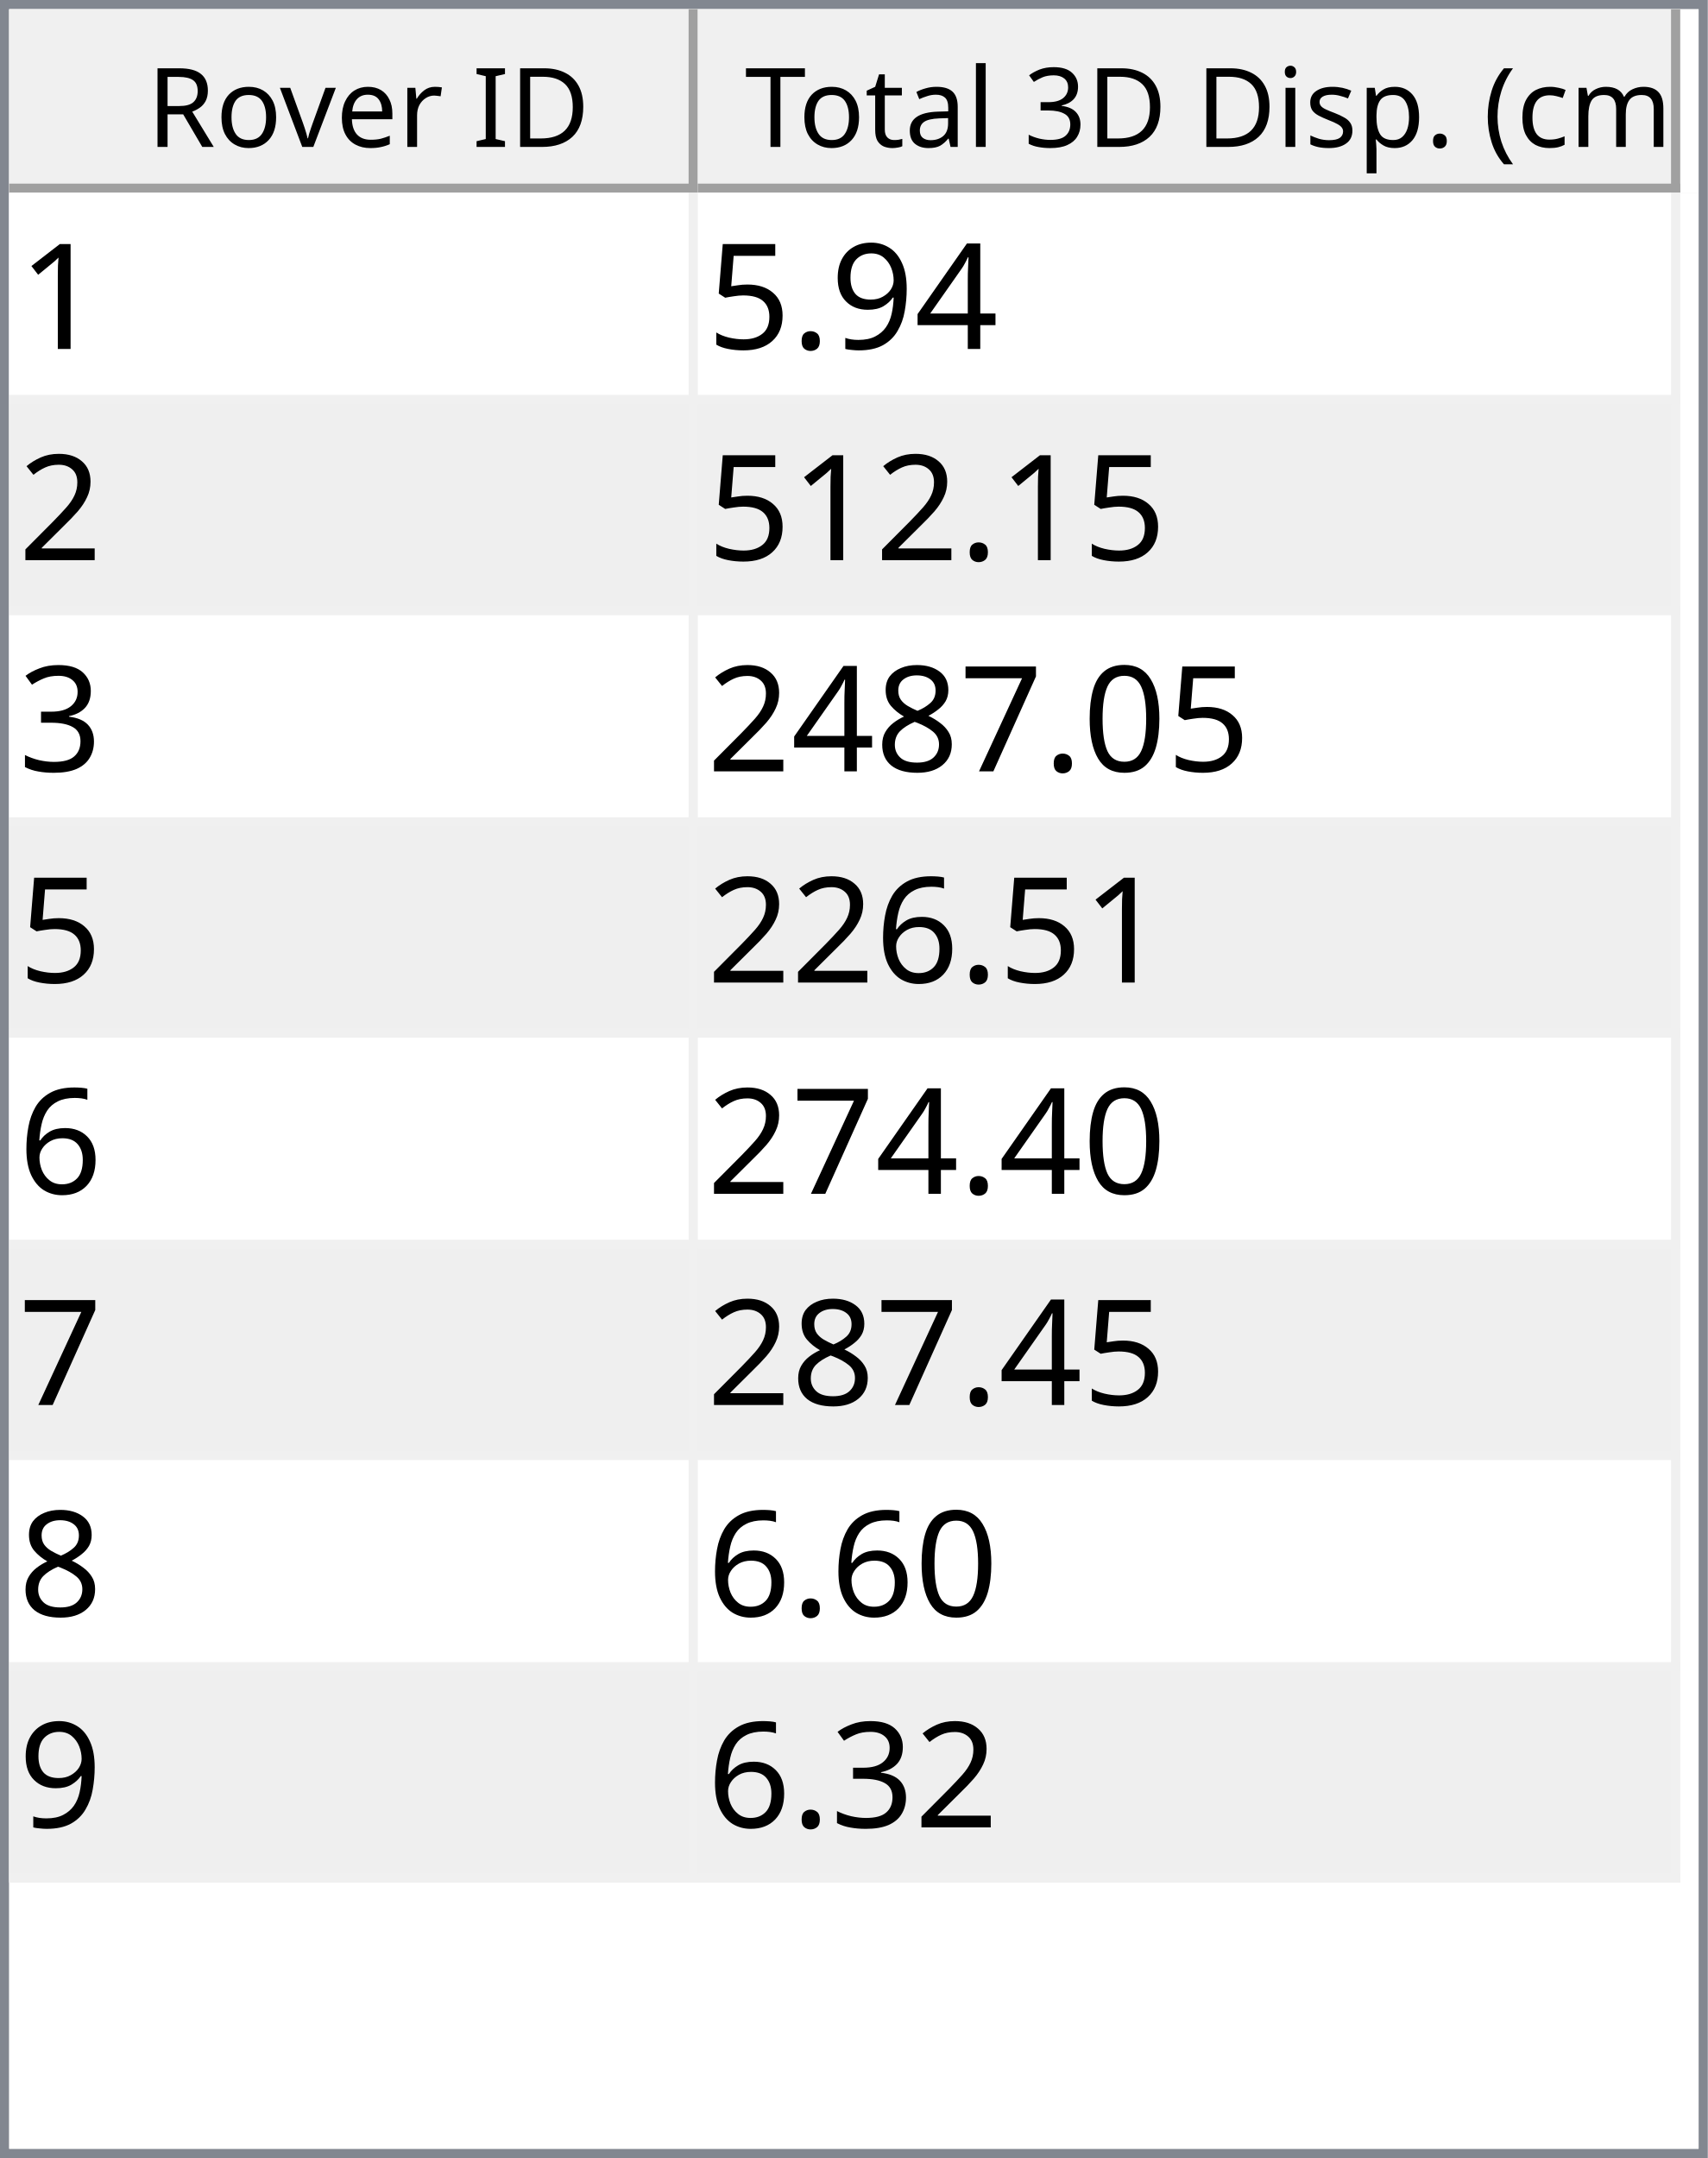
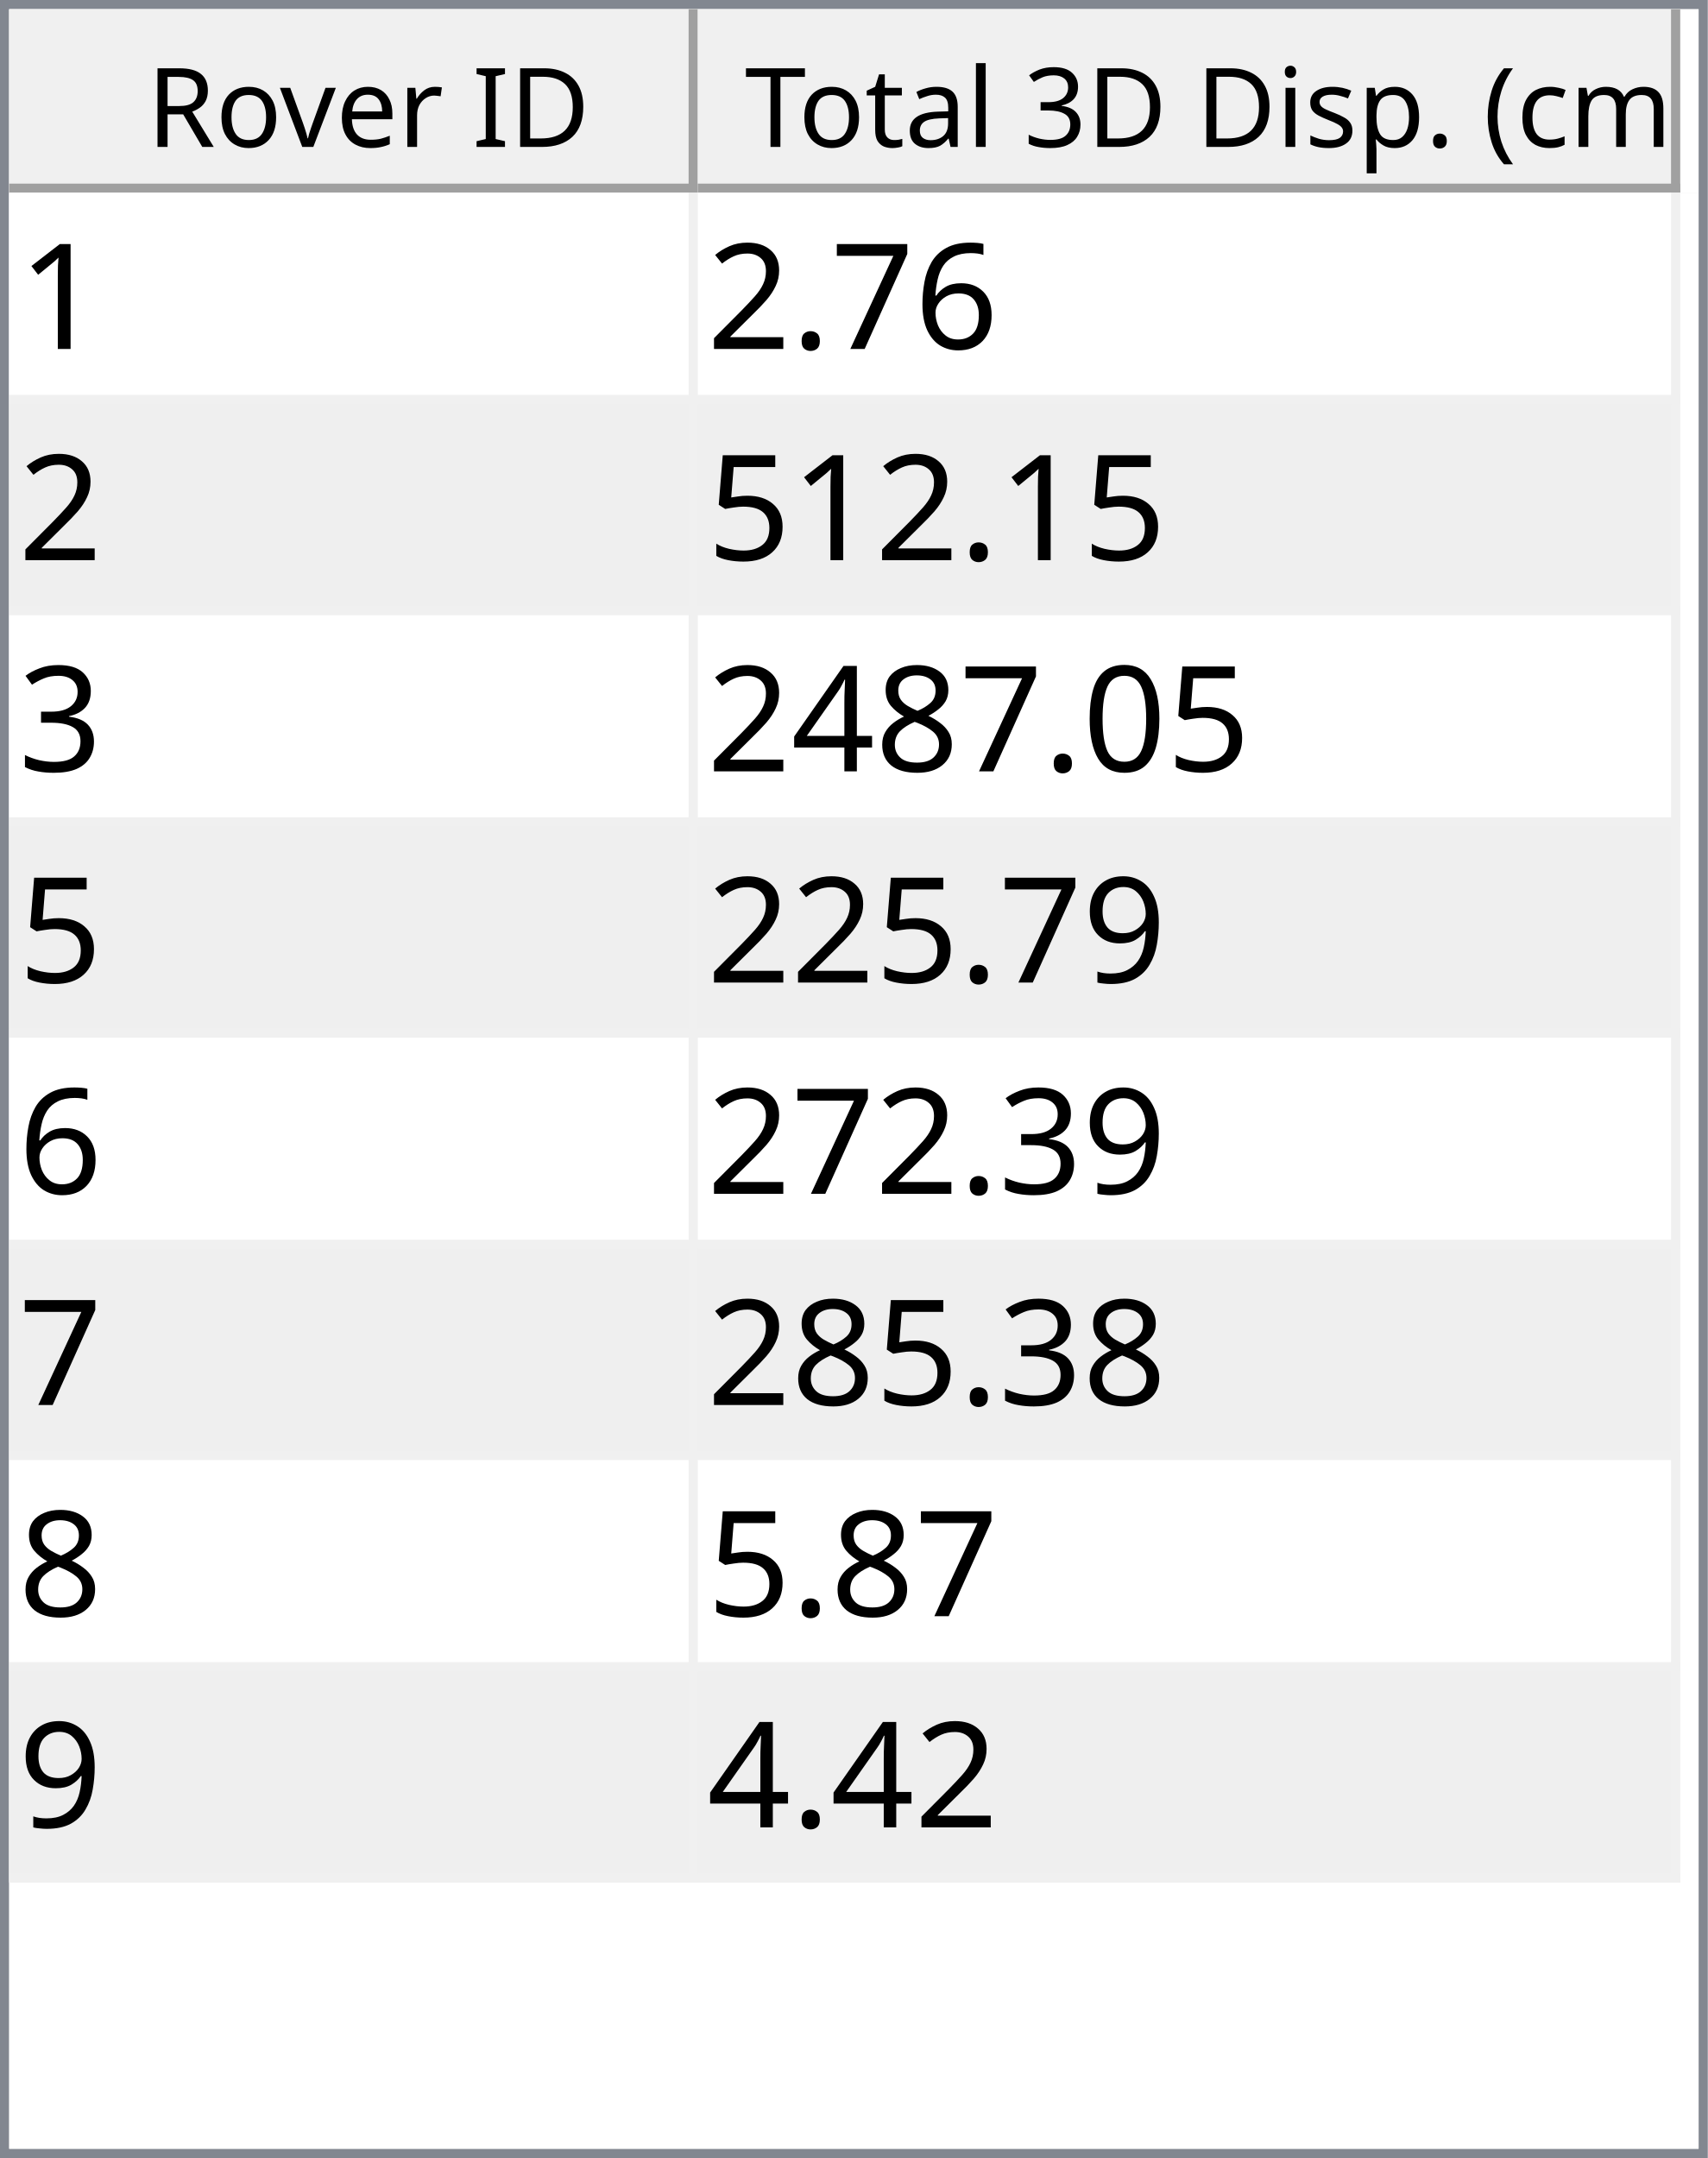
<svg xmlns="http://www.w3.org/2000/svg" style="fill-opacity:1; color-rendering:auto; color-interpolation:auto; text-rendering:auto; stroke:black; stroke-linecap:square; stroke-miterlimit:10; shape-rendering:auto; stroke-opacity:1; fill:black; stroke-dasharray:none; font-weight:normal; stroke-width:1; font-family:'Dialog'; font-style:normal; stroke-linejoin:miter; font-size:12px; stroke-dashoffset:0; image-rendering:auto;" width="186" height="235">
  <defs id="genericDefs" />
  <g>
    <defs id="defs1">
      <clipPath clipPathUnits="userSpaceOnUse" id="clipPath1">
        <path d="M0 0 L186 0 L186 235 L0 235 L0 0 Z" />
      </clipPath>
      <clipPath clipPathUnits="userSpaceOnUse" id="clipPath2">
        <path d="M0 0 L0 235 L186 235 L186 0 Z" />
      </clipPath>
      <clipPath clipPathUnits="userSpaceOnUse" id="clipPath3">
        <path d="M0 0 L0 20 L184 20 L184 0 Z" />
      </clipPath>
      <clipPath clipPathUnits="userSpaceOnUse" id="clipPath4">
        <path d="M0 0 L0 20 L75 20 L75 0 Z" />
      </clipPath>
      <clipPath clipPathUnits="userSpaceOnUse" id="clipPath5">
        <path d="M1 1 L1 19 L74 19 L74 1 Z" />
      </clipPath>
      <clipPath clipPathUnits="userSpaceOnUse" id="clipPath6">
        <path d="M0 0 L0 18 L73 18 L73 0 Z" />
      </clipPath>
      <clipPath clipPathUnits="userSpaceOnUse" id="clipPath7">
        <path d="M-0.5 -0.5 L-0.5 19.5 L74.5 19.5 L74.5 -0.5 Z" />
      </clipPath>
      <clipPath clipPathUnits="userSpaceOnUse" id="clipPath8">
        <path d="M0 0 L0 20 L107 20 L107 0 Z" />
      </clipPath>
      <clipPath clipPathUnits="userSpaceOnUse" id="clipPath9">
        <path d="M1 1 L1 19 L106 19 L106 1 Z" />
      </clipPath>
      <clipPath clipPathUnits="userSpaceOnUse" id="clipPath10">
        <path d="M0 0 L0 18 L105 18 L105 0 Z" />
      </clipPath>
      <clipPath clipPathUnits="userSpaceOnUse" id="clipPath11">
        <path d="M-0.5 -0.5 L-0.5 19.5 L106.5 19.5 L106.5 -0.5 Z" />
      </clipPath>
      <clipPath clipPathUnits="userSpaceOnUse" id="clipPath12">
        <path d="M0 0 L0 213 L184 213 L184 0 Z" />
      </clipPath>
      <clipPath clipPathUnits="userSpaceOnUse" id="clipPath13">
        <path d="M0 0 L0 184 L182 184 L182 0 Z" />
      </clipPath>
      <clipPath clipPathUnits="userSpaceOnUse" id="clipPath14">
        <path d="M-0.5 -0.5 L-0.5 183.5 L181.5 183.5 L181.5 -0.5 Z" />
      </clipPath>
      <clipPath clipPathUnits="userSpaceOnUse" id="clipPath15">
        <path d="M0 0 L0 22 L74 22 L74 0 Z" />
      </clipPath>
      <clipPath clipPathUnits="userSpaceOnUse" id="clipPath16">
        <path d="M0 0 L0 22 L106 22 L106 0 Z" />
      </clipPath>
      <font horiz-adv-x="64.551" id="font1">
        <font-face ascent="107.91" descent="25.098" units-per-em="100" style="font-style:normal; font-family:Segoe UI; font-weight:normal;" />
        <missing-glyph horiz-adv-x="64.551" d="M8.109 0 L8.109 68.266 L56.453 68.266 L56.453 0 L8.109 0 ZM15.328 7.234 L49.219 7.234 L49.219 61.031 L15.328 61.031 L15.328 7.234 Z" />
        <glyph unicode="D" horiz-adv-x="70.117" d="M9.188 0 L9.188 70.016 L28.516 70.016 Q65.531 70.016 65.531 35.891 Q65.531 19.672 55.25 9.836 Q44.969 0 27.734 0 L9.188 0 ZM17.391 62.594 L17.391 7.422 L27.828 7.422 Q41.609 7.422 49.273 14.797 Q56.938 22.172 56.938 35.688 Q56.938 62.594 28.328 62.594 L17.391 62.594 Z" />
        <glyph unicode="I" horiz-adv-x="26.611" d="M17.391 0 L9.188 0 L9.188 70.016 L17.391 70.016 L17.391 0 Z" />
        <glyph unicode=" " horiz-adv-x="27.393" d="" />
        <glyph unicode="r" horiz-adv-x="34.766" d="M34.188 41.891 Q32.078 43.5 28.125 43.5 Q23 43.5 19.555 38.672 Q16.109 33.844 16.109 25.484 L16.109 0 L8.109 0 L8.109 50 L16.109 50 L16.109 39.703 L16.312 39.703 Q18.016 44.969 21.531 47.922 Q25.047 50.875 29.391 50.875 Q32.516 50.875 34.188 50.203 L34.188 41.891 Z" />
        <glyph unicode="e" horiz-adv-x="52.295" d="M48.297 23 L12.984 23 Q13.188 14.656 17.484 10.109 Q21.781 5.562 29.297 5.562 Q37.75 5.562 44.828 11.141 L44.828 3.609 Q38.234 -1.172 27.391 -1.172 Q16.797 -1.172 10.742 5.641 Q4.688 12.453 4.688 24.812 Q4.688 36.469 11.305 43.82 Q17.922 51.172 27.734 51.172 Q37.547 51.172 42.922 44.828 Q48.297 38.484 48.297 27.203 L48.297 23 ZM40.094 29.781 Q40.047 36.719 36.75 40.578 Q33.453 44.438 27.594 44.438 Q21.922 44.438 17.969 40.383 Q14.016 36.328 13.094 29.781 L40.094 29.781 Z" />
        <glyph unicode="v" horiz-adv-x="47.9" d="M47.406 50 L27.484 0 L19.625 0 L0.688 50 L9.469 50 L22.172 13.672 Q23.578 9.672 23.922 6.688 L24.125 6.688 Q24.609 10.453 25.688 13.484 L38.969 50 L47.406 50 Z" />
        <glyph unicode="o" horiz-adv-x="58.594" d="M29 -1.172 Q17.922 -1.172 11.305 5.836 Q4.688 12.844 4.688 24.422 Q4.688 37.016 11.57 44.094 Q18.453 51.172 30.172 51.172 Q41.359 51.172 47.633 44.289 Q53.906 37.406 53.906 25.203 Q53.906 13.234 47.141 6.031 Q40.375 -1.172 29 -1.172 ZM29.594 44.438 Q21.875 44.438 17.383 39.188 Q12.891 33.938 12.891 24.703 Q12.891 15.828 17.43 10.695 Q21.969 5.562 29.594 5.562 Q37.359 5.562 41.531 10.594 Q45.703 15.625 45.703 24.906 Q45.703 34.281 41.531 39.359 Q37.359 44.438 29.594 44.438 Z" />
        <glyph unicode="R" horiz-adv-x="59.814" d="M59.375 0 L49.609 0 L37.891 19.625 Q36.281 22.359 34.766 24.289 Q33.25 26.219 31.664 27.438 Q30.078 28.656 28.25 29.219 Q26.422 29.781 24.125 29.781 L17.391 29.781 L17.391 0 L9.188 0 L9.188 70.016 L30.078 70.016 Q34.672 70.016 38.555 68.867 Q42.438 67.719 45.289 65.375 Q48.141 63.031 49.758 59.547 Q51.375 56.062 51.375 51.375 Q51.375 47.703 50.273 44.656 Q49.172 41.609 47.148 39.211 Q45.125 36.812 42.266 35.133 Q39.406 33.453 35.844 32.516 L35.844 32.328 Q37.594 31.547 38.891 30.547 Q40.188 29.547 41.359 28.18 Q42.531 26.812 43.68 25.078 Q44.828 23.344 46.234 21.047 L59.375 0 ZM17.391 62.594 L17.391 37.203 L28.516 37.203 Q31.594 37.203 34.203 38.133 Q36.812 39.062 38.719 40.797 Q40.625 42.531 41.703 45.047 Q42.781 47.562 42.781 50.688 Q42.781 56.297 39.141 59.445 Q35.5 62.594 28.609 62.594 L17.391 62.594 Z" />
        <glyph unicode=")" horiz-adv-x="30.176" d="M8.297 -15.922 L1.172 -15.922 Q16.406 2.344 16.406 26.812 Q16.406 51.469 1.078 70.016 L8.297 70.016 Q23.531 52.156 23.531 26.703 Q23.531 1.375 8.297 -15.922 Z" />
        <glyph unicode="m" horiz-adv-x="86.133" d="M79.109 0 L71.094 0 L71.094 28.719 Q71.094 37.016 68.531 40.727 Q65.969 44.438 59.906 44.438 Q54.781 44.438 51.195 39.75 Q47.609 35.062 47.609 28.516 L47.609 0 L39.594 0 L39.594 29.688 Q39.594 44.438 28.219 44.438 Q22.953 44.438 19.531 40.016 Q16.109 35.594 16.109 28.516 L16.109 0 L8.109 0 L8.109 50 L16.109 50 L16.109 42.094 L16.312 42.094 Q21.625 51.172 31.844 51.172 Q36.969 51.172 40.773 48.312 Q44.578 45.453 46 40.828 Q51.562 51.172 62.594 51.172 Q79.109 51.172 79.109 30.812 L79.109 0 Z" />
        <glyph unicode="c" horiz-adv-x="46.191" d="M42.188 2.297 Q36.422 -1.172 28.516 -1.172 Q17.828 -1.172 11.258 5.789 Q4.688 12.75 4.688 23.828 Q4.688 36.188 11.766 43.68 Q18.844 51.172 30.672 51.172 Q37.25 51.172 42.281 48.734 L42.281 40.531 Q36.719 44.438 30.375 44.438 Q22.703 44.438 17.797 38.945 Q12.891 33.453 12.891 24.516 Q12.891 15.719 17.508 10.641 Q22.125 5.562 29.891 5.562 Q36.422 5.562 42.188 9.906 L42.188 2.297 Z" />
        <glyph unicode="(" horiz-adv-x="30.176" d="M29.109 -15.922 L21.969 -15.922 Q6.844 1.375 6.844 26.703 Q6.844 52.156 21.969 70.016 L29.203 70.016 Q13.875 51.469 13.875 26.812 Q13.875 2.344 29.109 -15.922 Z" />
        <glyph unicode="." horiz-adv-x="21.68" d="M10.891 -1.078 Q8.641 -1.078 7.055 0.539 Q5.469 2.156 5.469 4.391 Q5.469 6.641 7.055 8.273 Q8.641 9.906 10.891 9.906 Q13.188 9.906 14.797 8.273 Q16.406 6.641 16.406 4.391 Q16.406 2.156 14.797 0.539 Q13.188 -1.078 10.891 -1.078 Z" />
        <glyph unicode="p" horiz-adv-x="58.789" d="M16.312 7.234 L16.109 7.234 L16.109 -23 L8.109 -23 L8.109 50 L16.109 50 L16.109 41.219 L16.312 41.219 Q22.219 51.172 33.594 51.172 Q43.266 51.172 48.688 44.461 Q54.109 37.75 54.109 26.469 Q54.109 13.922 48 6.375 Q41.891 -1.172 31.297 -1.172 Q21.578 -1.172 16.312 7.234 ZM16.109 27.391 L16.109 20.406 Q16.109 14.203 20.141 9.883 Q24.172 5.562 30.375 5.562 Q37.641 5.562 41.773 11.133 Q45.906 16.703 45.906 26.609 Q45.906 34.969 42.047 39.703 Q38.188 44.438 31.594 44.438 Q24.609 44.438 20.359 39.578 Q16.109 34.719 16.109 27.391 Z" />
        <glyph unicode="s" horiz-adv-x="42.432" d="M5.078 1.812 L5.078 10.406 Q11.625 5.562 19.484 5.562 Q30.031 5.562 30.031 12.594 Q30.031 14.594 29.125 15.992 Q28.219 17.391 26.68 18.461 Q25.141 19.531 23.07 20.383 Q21 21.234 18.609 22.172 Q15.281 23.484 12.766 24.828 Q10.25 26.172 8.57 27.859 Q6.891 29.547 6.031 31.695 Q5.172 33.844 5.172 36.719 Q5.172 40.234 6.789 42.945 Q8.406 45.656 11.086 47.484 Q13.766 49.312 17.211 50.242 Q20.656 51.172 24.312 51.172 Q30.812 51.172 35.938 48.922 L35.938 40.828 Q30.422 44.438 23.25 44.438 Q21 44.438 19.195 43.922 Q17.391 43.406 16.094 42.477 Q14.797 41.547 14.086 40.258 Q13.375 38.969 13.375 37.406 Q13.375 35.453 14.086 34.133 Q14.797 32.812 16.164 31.789 Q17.531 30.766 19.484 29.938 Q21.438 29.109 23.922 28.125 Q27.25 26.859 29.883 25.516 Q32.516 24.172 34.375 22.484 Q36.234 20.797 37.234 18.602 Q38.234 16.406 38.234 13.375 Q38.234 9.672 36.602 6.938 Q34.969 4.203 32.234 2.398 Q29.5 0.594 25.93 -0.289 Q22.359 -1.172 18.453 -1.172 Q10.75 -1.172 5.078 1.812 Z" />
        <glyph unicode="i" horiz-adv-x="24.219" d="M12.203 62.703 Q10.062 62.703 8.547 64.164 Q7.031 65.625 7.031 67.875 Q7.031 70.125 8.547 71.609 Q10.062 73.094 12.203 73.094 Q14.406 73.094 15.945 71.609 Q17.484 70.125 17.484 67.875 Q17.484 65.719 15.945 64.211 Q14.406 62.703 12.203 62.703 ZM16.109 0 L8.109 0 L8.109 50 L16.109 50 L16.109 0 Z" />
        <glyph unicode="3" horiz-adv-x="53.906" d="M46.531 19.828 Q46.531 15.094 44.75 11.211 Q42.969 7.328 39.719 4.57 Q36.469 1.812 31.93 0.297 Q27.391 -1.219 21.922 -1.219 Q11.922 -1.219 6 2.594 L6 11.188 Q13.094 5.609 22.219 5.609 Q25.875 5.609 28.828 6.539 Q31.781 7.469 33.906 9.227 Q36.031 10.984 37.18 13.477 Q38.328 15.969 38.328 19.094 Q38.328 32.812 18.797 32.812 L12.984 32.812 L12.984 39.594 L18.5 39.594 Q35.797 39.594 35.797 52.484 Q35.797 64.406 22.609 64.406 Q15.188 64.406 8.688 59.422 L8.688 67.188 Q15.375 71.188 24.609 71.188 Q29 71.188 32.57 69.969 Q36.141 68.75 38.68 66.555 Q41.219 64.359 42.609 61.281 Q44 58.203 44 54.5 Q44 40.672 30.031 36.719 L30.031 36.531 Q33.594 36.141 36.625 34.797 Q39.656 33.453 41.852 31.305 Q44.047 29.156 45.289 26.25 Q46.531 23.344 46.531 19.828 Z" />
        <glyph unicode="l" horiz-adv-x="24.219" d="M16.109 0 L8.109 0 L8.109 74.031 L16.109 74.031 L16.109 0 Z" />
        <glyph unicode="a" horiz-adv-x="50.879" d="M43.891 0 L35.891 0 L35.891 7.812 L35.688 7.812 Q30.469 -1.172 20.312 -1.172 Q12.844 -1.172 8.617 2.781 Q4.391 6.734 4.391 13.281 Q4.391 27.297 20.906 29.594 L35.891 31.688 Q35.891 44.438 25.594 44.438 Q16.547 44.438 9.281 38.281 L9.281 46.484 Q16.656 51.172 26.266 51.172 Q43.891 51.172 43.891 32.516 L43.891 0 ZM35.891 25.297 L23.828 23.641 Q18.266 22.859 15.43 20.875 Q12.594 18.891 12.594 13.875 Q12.594 10.203 15.211 7.883 Q17.828 5.562 22.172 5.562 Q28.125 5.562 32.008 9.742 Q35.891 13.922 35.891 20.312 L35.891 25.297 Z" />
        <glyph unicode="t" horiz-adv-x="33.887" d="M31.297 0.484 Q28.469 -1.078 23.828 -1.078 Q10.688 -1.078 10.688 13.578 L10.688 43.172 L2.094 43.172 L2.094 50 L10.688 50 L10.688 62.203 L18.703 64.797 L18.703 50 L31.297 50 L31.297 43.172 L18.703 43.172 L18.703 14.984 Q18.703 9.969 20.414 7.82 Q22.125 5.672 26.078 5.672 Q29.109 5.672 31.297 7.328 L31.297 0.484 Z" />
        <glyph unicode="T" horiz-adv-x="52.393" d="M50.594 62.594 L30.375 62.594 L30.375 0 L22.172 0 L22.172 62.594 L2 62.594 L2 70.016 L50.594 70.016 L50.594 62.594 Z" />
      </font>
      <font horiz-adv-x="75.0" id="font2">
        <font-face ascent="100.537" descent="21.973" units-per-em="100" style="font-style:normal; font-family:sans-serif; font-weight:normal;" />
        <missing-glyph horiz-adv-x="75.0" d="M12.5 0 L12.5 62.5 L62.5 62.5 L62.5 0 L12.5 0 ZM14.062 1.562 L60.938 1.562 L60.938 60.938 L14.062 60.938 L14.062 1.562 Z" />
        <glyph unicode="1" horiz-adv-x="55.615" d="M37.25 0 L28.469 0 L28.469 56 Q25.297 52.984 20.141 49.953 Q14.984 46.922 10.891 45.406 L10.891 53.906 Q18.266 57.375 23.781 62.305 Q29.297 67.234 31.594 71.875 L37.25 71.875 L37.25 0 Z" />
+         <glyph unicode="6" horiz-adv-x="55.615" d="M49.75 54.047 L41.016 53.375 Q39.844 58.547 37.703 60.891 Q34.125 64.656 28.906 64.656 Q24.703 64.656 21.531 62.312 Q17.391 59.281 14.992 53.469 Q12.594 47.656 12.5 36.922 Q15.672 41.75 20.266 44.094 Q24.859 46.438 29.891 46.438 Q38.672 46.438 44.852 39.969 Q51.031 33.5 51.031 23.25 Q51.031 16.5 48.125 10.719 Q45.219 4.938 40.141 1.859 Q35.062 -1.219 28.609 -1.219 Q17.625 -1.219 10.695 6.859 Q3.766 14.938 3.766 33.5 Q3.766 54.25 11.422 63.672 Q18.109 71.875 29.438 71.875 Q37.891 71.875 43.289 67.141 Q48.688 62.406 49.75 54.047 ZM13.875 23.188 Q13.875 18.656 15.797 14.508 Q17.719 10.359 21.188 8.18 Q24.656 6 28.469 6 Q34.031 6 38.039 10.492 Q42.047 14.984 42.047 22.703 Q42.047 30.125 38.086 34.398 Q34.125 38.672 28.125 38.672 Q22.172 38.672 18.023 34.398 Q13.875 30.125 13.875 23.188 Z" />
+         <glyph unicode="7" horiz-adv-x="55.615" d="M4.734 62.203 L4.734 70.656 L51.078 70.656 L51.078 63.812 Q44.234 56.547 37.523 44.484 Q30.812 32.422 27.156 19.672 Q24.516 10.688 23.781 0 L14.75 0 Q14.891 8.453 18.062 20.414 Q21.234 32.375 27.172 43.484 Q33.109 54.594 39.797 62.203 L4.734 62.203 Z" />
+         <glyph unicode="." horiz-adv-x="27.783" d="M9.078 0 L9.078 10.016 L19.094 10.016 L19.094 0 L9.078 0 Z" />
+         <glyph unicode="2" horiz-adv-x="55.615" d="M50.344 8.453 L50.344 0 L3.031 0 Q2.938 3.172 4.047 6.109 Q5.859 10.938 9.836 15.625 Q13.812 20.312 21.344 26.469 Q33.016 36.031 37.117 41.625 Q41.219 47.219 41.219 52.203 Q41.219 57.422 37.477 61.008 Q33.734 64.594 27.734 64.594 Q21.391 64.594 17.578 60.789 Q13.766 56.984 13.719 50.25 L4.688 51.172 Q5.609 61.281 11.664 66.578 Q17.719 71.875 27.938 71.875 Q38.234 71.875 44.242 66.164 Q50.25 60.453 50.25 52 Q50.25 47.703 48.492 43.555 Q46.734 39.406 42.656 34.812 Q38.578 30.219 29.109 22.219 Q21.188 15.578 18.945 13.211 Q16.703 10.844 15.234 8.453 L50.344 8.453 Z" />
+         <glyph unicode="5" horiz-adv-x="55.615" d="M4.156 18.75 L13.375 19.531 Q14.406 12.797 18.141 9.398 Q21.875 6 27.156 6 Q33.5 6 37.891 10.789 Q42.281 15.578 42.281 23.484 Q42.281 31 38.062 35.352 Q33.844 39.703 27 39.703 Q22.75 39.703 19.336 37.773 Q15.922 35.844 13.969 32.766 L5.719 33.844 L12.641 70.609 L48.25 70.609 L48.25 62.203 L19.672 62.203 L15.828 42.969 Q22.266 47.469 29.344 47.469 Q38.719 47.469 45.164 40.969 Q51.609 34.469 51.609 24.266 Q51.609 14.547 45.953 7.469 Q39.062 -1.219 27.156 -1.219 Q17.391 -1.219 11.211 4.25 Q5.031 9.719 4.156 18.75 Z" />
+         <glyph unicode="3" horiz-adv-x="55.615" d="M4.203 18.891 L12.984 20.062 Q14.5 12.594 18.141 9.297 Q21.781 6 27 6 Q33.203 6 37.477 10.297 Q41.75 14.594 41.75 20.953 Q41.75 27 37.797 30.93 Q33.844 34.859 27.734 34.859 Q25.25 34.859 21.531 33.891 L22.516 41.609 Q23.391 41.5 23.922 41.5 Q29.547 41.5 34.039 44.43 Q38.531 47.359 38.531 53.469 Q38.531 58.297 35.258 61.477 Q31.984 64.656 26.812 64.656 Q21.688 64.656 18.266 61.43 Q14.844 58.203 13.875 51.766 L5.078 53.328 Q6.688 62.156 12.398 67.016 Q18.109 71.875 26.609 71.875 Q32.469 71.875 37.398 69.359 Q42.328 66.844 44.945 62.5 Q47.562 58.156 47.562 53.266 Q47.562 48.641 45.07 44.828 Q42.578 41.016 37.703 38.766 Q44.047 37.312 47.562 32.695 Q51.078 28.078 51.078 21.141 Q51.078 11.766 44.242 5.25 Q37.406 -1.266 26.953 -1.266 Q17.531 -1.266 11.305 4.352 Q5.078 9.969 4.203 18.891 Z" />
+         <glyph unicode="0" horiz-adv-x="55.615" d="M4.156 35.297 Q4.156 48 6.766 55.742 Q9.375 63.484 14.523 67.68 Q19.672 71.875 27.484 71.875 Q33.25 71.875 37.594 69.555 Q41.938 67.234 44.773 62.867 Q47.609 58.5 49.219 52.227 Q50.828 45.953 50.828 35.297 Q50.828 22.703 48.242 14.969 Q45.656 7.234 40.508 3.008 Q35.359 -1.219 27.484 -1.219 Q17.141 -1.219 11.234 6.203 Q4.156 15.141 4.156 35.297 ZM13.188 35.297 Q13.188 17.672 17.312 11.836 Q21.438 6 27.484 6 Q33.547 6 37.672 11.859 Q41.797 17.719 41.797 35.297 Q41.797 52.984 37.672 58.789 Q33.547 64.594 27.391 64.594 Q21.344 64.594 17.719 59.469 Q13.188 52.938 13.188 35.297 Z" />
+         <glyph unicode="8" horiz-adv-x="55.615" d="M17.672 38.812 Q12.203 40.828 9.57 44.539 Q6.938 48.25 6.938 53.422 Q6.938 61.234 12.555 66.555 Q18.172 71.875 27.484 71.875 Q36.859 71.875 42.578 66.43 Q48.297 60.984 48.297 53.172 Q48.297 48.188 45.68 44.508 Q43.062 40.828 37.75 38.812 Q44.344 36.672 47.781 31.883 Q51.219 27.094 51.219 20.453 Q51.219 11.281 44.727 5.031 Q38.234 -1.219 27.641 -1.219 Q17.047 -1.219 10.547 5.055 Q4.047 11.328 4.047 20.703 Q4.047 27.688 7.594 32.398 Q11.141 37.109 17.672 38.812 ZM15.922 53.719 Q15.922 48.641 19.195 45.414 Q22.469 42.188 27.688 42.188 Q32.766 42.188 36.016 45.383 Q39.266 48.578 39.266 53.219 Q39.266 58.062 35.914 61.359 Q32.562 64.656 27.594 64.656 Q22.562 64.656 19.242 61.43 Q15.922 58.203 15.922 53.719 ZM13.094 20.656 Q13.094 16.891 14.875 13.375 Q16.656 9.859 20.172 7.93 Q23.688 6 27.734 6 Q34.031 6 38.133 10.055 Q42.234 14.109 42.234 20.359 Q42.234 26.703 38.016 30.859 Q33.797 35.016 27.438 35.016 Q21.234 35.016 17.164 30.914 Q13.094 26.812 13.094 20.656 Z" />
        <glyph unicode="4" horiz-adv-x="55.615" d="M32.328 0 L32.328 17.141 L1.266 17.141 L1.266 25.203 L33.938 71.578 L41.109 71.578 L41.109 25.203 L50.781 25.203 L50.781 17.141 L41.109 17.141 L41.109 0 L32.328 0 ZM32.328 25.203 L32.328 57.469 L9.906 25.203 L32.328 25.203 Z" />
        <glyph unicode="9" horiz-adv-x="55.615" d="M5.469 16.547 L13.922 17.328 Q14.984 11.375 18.016 8.688 Q21.047 6 25.781 6 Q29.828 6 32.883 7.859 Q35.938 9.719 37.891 12.82 Q39.844 15.922 41.164 21.195 Q42.484 26.469 42.484 31.938 Q42.484 32.516 42.438 33.688 Q39.797 29.5 35.234 26.883 Q30.672 24.266 25.344 24.266 Q16.453 24.266 10.305 30.711 Q4.156 37.156 4.156 47.703 Q4.156 58.594 10.578 65.234 Q17 71.875 26.656 71.875 Q33.641 71.875 39.43 68.117 Q45.219 64.359 48.219 57.398 Q51.219 50.438 51.219 37.25 Q51.219 23.531 48.242 15.406 Q45.266 7.281 39.383 3.031 Q33.5 -1.219 25.594 -1.219 Q17.188 -1.219 11.867 3.445 Q6.547 8.109 5.469 16.547 ZM41.453 48.141 Q41.453 55.719 37.43 60.156 Q33.406 64.594 27.734 64.594 Q21.875 64.594 17.531 59.812 Q13.188 55.031 13.188 47.406 Q13.188 40.578 17.312 36.305 Q21.438 32.031 27.484 32.031 Q33.594 32.031 37.523 36.305 Q41.453 40.578 41.453 48.141 Z" />
-         <glyph unicode="." horiz-adv-x="27.783" d="M9.078 0 L9.078 10.016 L19.094 10.016 L19.094 0 L9.078 0 Z" />
-         <glyph unicode="5" horiz-adv-x="55.615" d="M4.156 18.75 L13.375 19.531 Q14.406 12.797 18.141 9.398 Q21.875 6 27.156 6 Q33.5 6 37.891 10.789 Q42.281 15.578 42.281 23.484 Q42.281 31 38.062 35.352 Q33.844 39.703 27 39.703 Q22.75 39.703 19.336 37.773 Q15.922 35.844 13.969 32.766 L5.719 33.844 L12.641 70.609 L48.25 70.609 L48.25 62.203 L19.672 62.203 L15.828 42.969 Q22.266 47.469 29.344 47.469 Q38.719 47.469 45.164 40.969 Q51.609 34.469 51.609 24.266 Q51.609 14.547 45.953 7.469 Q39.062 -1.219 27.156 -1.219 Q17.391 -1.219 11.211 4.25 Q5.031 9.719 4.156 18.75 Z" />
-         <glyph unicode="2" horiz-adv-x="55.615" d="M50.344 8.453 L50.344 0 L3.031 0 Q2.938 3.172 4.047 6.109 Q5.859 10.938 9.836 15.625 Q13.812 20.312 21.344 26.469 Q33.016 36.031 37.117 41.625 Q41.219 47.219 41.219 52.203 Q41.219 57.422 37.477 61.008 Q33.734 64.594 27.734 64.594 Q21.391 64.594 17.578 60.789 Q13.766 56.984 13.719 50.25 L4.688 51.172 Q5.609 61.281 11.664 66.578 Q17.719 71.875 27.938 71.875 Q38.234 71.875 44.242 66.164 Q50.25 60.453 50.25 52 Q50.25 47.703 48.492 43.555 Q46.734 39.406 42.656 34.812 Q38.578 30.219 29.109 22.219 Q21.188 15.578 18.945 13.211 Q16.703 10.844 15.234 8.453 L50.344 8.453 Z" />
-         <glyph unicode="3" horiz-adv-x="55.615" d="M4.203 18.891 L12.984 20.062 Q14.5 12.594 18.141 9.297 Q21.781 6 27 6 Q33.203 6 37.477 10.297 Q41.75 14.594 41.75 20.953 Q41.75 27 37.797 30.93 Q33.844 34.859 27.734 34.859 Q25.25 34.859 21.531 33.891 L22.516 41.609 Q23.391 41.5 23.922 41.5 Q29.547 41.5 34.039 44.43 Q38.531 47.359 38.531 53.469 Q38.531 58.297 35.258 61.477 Q31.984 64.656 26.812 64.656 Q21.688 64.656 18.266 61.43 Q14.844 58.203 13.875 51.766 L5.078 53.328 Q6.688 62.156 12.398 67.016 Q18.109 71.875 26.609 71.875 Q32.469 71.875 37.398 69.359 Q42.328 66.844 44.945 62.5 Q47.562 58.156 47.562 53.266 Q47.562 48.641 45.07 44.828 Q42.578 41.016 37.703 38.766 Q44.047 37.312 47.562 32.695 Q51.078 28.078 51.078 21.141 Q51.078 11.766 44.242 5.25 Q37.406 -1.266 26.953 -1.266 Q17.531 -1.266 11.305 4.352 Q5.078 9.969 4.203 18.891 Z" />
-         <glyph unicode="0" horiz-adv-x="55.615" d="M4.156 35.297 Q4.156 48 6.766 55.742 Q9.375 63.484 14.523 67.68 Q19.672 71.875 27.484 71.875 Q33.25 71.875 37.594 69.555 Q41.938 67.234 44.773 62.867 Q47.609 58.5 49.219 52.227 Q50.828 45.953 50.828 35.297 Q50.828 22.703 48.242 14.969 Q45.656 7.234 40.508 3.008 Q35.359 -1.219 27.484 -1.219 Q17.141 -1.219 11.234 6.203 Q4.156 15.141 4.156 35.297 ZM13.188 35.297 Q13.188 17.672 17.312 11.836 Q21.438 6 27.484 6 Q33.547 6 37.672 11.859 Q41.797 17.719 41.797 35.297 Q41.797 52.984 37.672 58.789 Q33.547 64.594 27.391 64.594 Q21.344 64.594 17.719 59.469 Q13.188 52.938 13.188 35.297 Z" />
-         <glyph unicode="7" horiz-adv-x="55.615" d="M4.734 62.203 L4.734 70.656 L51.078 70.656 L51.078 63.812 Q44.234 56.547 37.523 44.484 Q30.812 32.422 27.156 19.672 Q24.516 10.688 23.781 0 L14.75 0 Q14.891 8.453 18.062 20.414 Q21.234 32.375 27.172 43.484 Q33.109 54.594 39.797 62.203 L4.734 62.203 Z" />
-         <glyph unicode="8" horiz-adv-x="55.615" d="M17.672 38.812 Q12.203 40.828 9.57 44.539 Q6.938 48.25 6.938 53.422 Q6.938 61.234 12.555 66.555 Q18.172 71.875 27.484 71.875 Q36.859 71.875 42.578 66.43 Q48.297 60.984 48.297 53.172 Q48.297 48.188 45.68 44.508 Q43.062 40.828 37.75 38.812 Q44.344 36.672 47.781 31.883 Q51.219 27.094 51.219 20.453 Q51.219 11.281 44.727 5.031 Q38.234 -1.219 27.641 -1.219 Q17.047 -1.219 10.547 5.055 Q4.047 11.328 4.047 20.703 Q4.047 27.688 7.594 32.398 Q11.141 37.109 17.672 38.812 ZM15.922 53.719 Q15.922 48.641 19.195 45.414 Q22.469 42.188 27.688 42.188 Q32.766 42.188 36.016 45.383 Q39.266 48.578 39.266 53.219 Q39.266 58.062 35.914 61.359 Q32.562 64.656 27.594 64.656 Q22.562 64.656 19.242 61.43 Q15.922 58.203 15.922 53.719 ZM13.094 20.656 Q13.094 16.891 14.875 13.375 Q16.656 9.859 20.172 7.93 Q23.688 6 27.734 6 Q34.031 6 38.133 10.055 Q42.234 14.109 42.234 20.359 Q42.234 26.703 38.016 30.859 Q33.797 35.016 27.438 35.016 Q21.234 35.016 17.164 30.914 Q13.094 26.812 13.094 20.656 Z" />
-         <glyph unicode="6" horiz-adv-x="55.615" d="M49.75 54.047 L41.016 53.375 Q39.844 58.547 37.703 60.891 Q34.125 64.656 28.906 64.656 Q24.703 64.656 21.531 62.312 Q17.391 59.281 14.992 53.469 Q12.594 47.656 12.5 36.922 Q15.672 41.75 20.266 44.094 Q24.859 46.438 29.891 46.438 Q38.672 46.438 44.852 39.969 Q51.031 33.5 51.031 23.25 Q51.031 16.5 48.125 10.719 Q45.219 4.938 40.141 1.859 Q35.062 -1.219 28.609 -1.219 Q17.625 -1.219 10.695 6.859 Q3.766 14.938 3.766 33.5 Q3.766 54.25 11.422 63.672 Q18.109 71.875 29.438 71.875 Q37.891 71.875 43.289 67.141 Q48.688 62.406 49.75 54.047 ZM13.875 23.188 Q13.875 18.656 15.797 14.508 Q17.719 10.359 21.188 8.18 Q24.656 6 28.469 6 Q34.031 6 38.039 10.492 Q42.047 14.984 42.047 22.703 Q42.047 30.125 38.086 34.398 Q34.125 38.672 28.125 38.672 Q22.172 38.672 18.023 34.398 Q13.875 30.125 13.875 23.188 Z" />
      </font>
    </defs>
    <g style="fill:white; stroke:white;">
      <rect x="0" y="0" width="186" style="clip-path:url(#clipPath1); stroke:none;" height="235" />
    </g>
    <g style="fill:white; text-rendering:optimizeSpeed; color-rendering:optimizeSpeed; image-rendering:optimizeSpeed; shape-rendering:crispEdges; stroke:white; color-interpolation:sRGB;">
      <rect x="0" width="186" height="235" y="0" style="stroke:none;" />
      <path style="stroke:none;" d="M0 235 L186 235 L186 0 L0 0 Z" />
    </g>
    <g style="fill:rgb(240,240,240); font-family:'Segoe UI'; stroke:rgb(240,240,240);">
      <rect x="0" y="0" width="186" style="clip-path:url(#clipPath2); stroke:none;" height="235" />
    </g>
    <g style="fill:rgb(130,135,144); font-family:'Segoe UI'; stroke:rgb(130,135,144);">
      <path d="M0 0 L186 0 L186 235 L0 235 L0 0 ZM1 1 L185 1 L185 234 L1 234 L1 1 Z" style="fill-rule:evenodd; clip-path:url(#clipPath2); stroke:none;" />
    </g>
    <g style="fill:white; font-family:'Segoe UI'; stroke:white;" transform="translate(1,1)">
      <rect x="0" y="0" width="184" style="clip-path:url(#clipPath3); stroke:none;" height="20" />
    </g>
    <g style="fill:rgb(240,240,240); font-family:'Segoe UI'; stroke:rgb(240,240,240);" transform="translate(1,1)">
      <rect x="0" y="0" width="75" style="clip-path:url(#clipPath4); stroke:none;" height="20" />
    </g>
    <g style="font-family:'Segoe UI';" transform="translate(2,2)">
      <text x="14" xml:space="preserve" y="14" style="clip-path:url(#clipPath6); stroke:none;">Rover ID</text>
    </g>
    <g style="fill:rgb(160,160,160); font-family:'Segoe UI'; stroke:rgb(160,160,160); stroke-linejoin:bevel;" transform="translate(1.5,1.5)">
      <line x1="74" x2="74" y1="0" style="fill:none; clip-path:url(#clipPath7);" y2="19" />
    </g>
    <g style="fill:rgb(160,160,160); font-family:'Segoe UI'; stroke:rgb(160,160,160); stroke-linejoin:bevel;" transform="matrix(1,0,0,1,1,1) translate(0.5,0.5)">
      <line x1="0" x2="74" y1="19" style="fill:none; clip-path:url(#clipPath7);" y2="19" />
    </g>
    <g style="fill:rgb(240,240,240); font-family:'Segoe UI'; stroke:rgb(240,240,240);" transform="translate(76,1)">
      <rect x="0" y="0" width="107" style="clip-path:url(#clipPath8); stroke:none;" height="20" />
    </g>
    <g style="font-family:'Segoe UI';" transform="translate(77,2)">
      <text x="1" xml:space="preserve" y="14" style="clip-path:url(#clipPath10); stroke:none;"> Total 3D Disp. (cm)</text>
    </g>
    <g style="fill:rgb(160,160,160); font-family:'Segoe UI'; stroke:rgb(160,160,160); stroke-linejoin:bevel;" transform="translate(76.5,1.5)">
      <line x1="106" x2="106" y1="0" style="fill:none; clip-path:url(#clipPath11);" y2="19" />
    </g>
    <g style="fill:rgb(160,160,160); font-family:'Segoe UI'; stroke:rgb(160,160,160); stroke-linejoin:bevel;" transform="matrix(1,0,0,1,76,1) translate(0.5,0.5)">
      <line x1="0" x2="106" y1="19" style="fill:none; clip-path:url(#clipPath11);" y2="19" />
    </g>
    <g style="fill:white; font-family:'Segoe UI'; stroke:white;" transform="translate(1,21)">
      <rect x="0" y="0" width="184" style="clip-path:url(#clipPath12); stroke:none;" height="213" />
    </g>
    <g style="fill:rgb(240,240,240); font-size:16px; font-family:sans-serif; stroke:rgb(240,240,240);" transform="translate(1,21)">
      <rect x="0" y="0" width="182" style="clip-path:url(#clipPath13); stroke:none;" height="184" />
      <line transform="translate(0.5,0.5)" x1="0" x2="181" y1="22" style="clip-path:url(#clipPath14); fill:none; stroke-linejoin:bevel;" y2="22" />
    </g>
    <g transform="matrix(1,0,0,1,1,21) translate(0.5,0.5)" style="fill:rgb(240,240,240); font-size:16px; font-family:sans-serif; stroke:rgb(240,240,240); stroke-linejoin:bevel;">
      <line x1="0" x2="181" y1="45" style="fill:none; clip-path:url(#clipPath14);" y2="45" />
    </g>
    <g transform="matrix(1,0,0,1,1,21) translate(0.5,0.5)" style="fill:rgb(240,240,240); font-size:16px; font-family:sans-serif; stroke:rgb(240,240,240); stroke-linejoin:bevel;">
      <line x1="0" x2="181" y1="68" style="fill:none; clip-path:url(#clipPath14);" y2="68" />
    </g>
    <g transform="matrix(1,0,0,1,1,21) translate(0.5,0.5)" style="fill:rgb(240,240,240); font-size:16px; font-family:sans-serif; stroke:rgb(240,240,240); stroke-linejoin:bevel;">
      <line x1="0" x2="181" y1="91" style="fill:none; clip-path:url(#clipPath14);" y2="91" />
    </g>
    <g transform="matrix(1,0,0,1,1,21) translate(0.5,0.5)" style="fill:rgb(240,240,240); font-size:16px; font-family:sans-serif; stroke:rgb(240,240,240); stroke-linejoin:bevel;">
      <line x1="0" x2="181" y1="114" style="fill:none; clip-path:url(#clipPath14);" y2="114" />
    </g>
    <g transform="matrix(1,0,0,1,1,21) translate(0.5,0.5)" style="fill:rgb(240,240,240); font-size:16px; font-family:sans-serif; stroke:rgb(240,240,240); stroke-linejoin:bevel;">
      <line x1="0" x2="181" y1="137" style="fill:none; clip-path:url(#clipPath14);" y2="137" />
    </g>
    <g transform="matrix(1,0,0,1,1,21) translate(0.5,0.5)" style="fill:rgb(240,240,240); font-size:16px; font-family:sans-serif; stroke:rgb(240,240,240); stroke-linejoin:bevel;">
      <line x1="0" x2="181" y1="160" style="fill:none; clip-path:url(#clipPath14);" y2="160" />
    </g>
    <g transform="matrix(1,0,0,1,1,21) translate(0.5,0.5)" style="fill:rgb(240,240,240); font-size:16px; font-family:sans-serif; stroke:rgb(240,240,240); stroke-linejoin:bevel;">
      <line x1="0" x2="181" y1="183" style="fill:none; clip-path:url(#clipPath14);" y2="183" />
    </g>
    <g transform="matrix(1,0,0,1,1,21) translate(0.5,0.5)" style="fill:rgb(240,240,240); font-size:16px; font-family:sans-serif; stroke:rgb(240,240,240); stroke-linejoin:bevel;">
      <line x1="74" x2="74" y1="0" style="fill:none; clip-path:url(#clipPath14);" y2="183" />
    </g>
    <g transform="matrix(1,0,0,1,1,21) translate(0.5,0.5)" style="fill:rgb(240,240,240); font-size:16px; font-family:sans-serif; stroke:rgb(240,240,240); stroke-linejoin:bevel;">
      <line x1="181" x2="181" y1="0" style="fill:none; clip-path:url(#clipPath14);" y2="183" />
    </g>
    <g style="fill:white; font-size:16px; font-family:sans-serif; stroke:white;" transform="matrix(1,0,0,1,1,21)">
      <rect x="0" y="0" width="74" style="clip-path:url(#clipPath15); stroke:none;" height="22" />
      <text x="1" y="17" style="fill:black; clip-path:url(#clipPath15); stroke:none;" xml:space="preserve">1</text>
    </g>
    <g style="fill:white; font-size:16px; font-family:sans-serif; stroke:white;" transform="matrix(1,0,0,1,1,21) translate(75,0)">
      <rect x="0" y="0" width="106" style="clip-path:url(#clipPath16); stroke:none;" height="22" />
-       <text x="1" y="17" style="fill:black; clip-path:url(#clipPath16); stroke:none;" xml:space="preserve">5.94</text>
+       <text x="1" y="17" style="fill:black; clip-path:url(#clipPath16); stroke:none;" xml:space="preserve">2.76</text>
    </g>
    <g style="fill:rgb(239,239,239); font-size:16px; font-family:sans-serif; stroke:rgb(239,239,239);" transform="matrix(1,0,0,1,1,21) translate(0,23)">
      <rect x="0" y="0" width="74" style="clip-path:url(#clipPath15); stroke:none;" height="22" />
      <text x="1" y="17" style="fill:black; clip-path:url(#clipPath15); stroke:none;" xml:space="preserve">2</text>
    </g>
    <g style="fill:rgb(239,239,239); font-size:16px; font-family:sans-serif; stroke:rgb(239,239,239);" transform="matrix(1,0,0,1,1,21) translate(75,23)">
      <rect x="0" y="0" width="106" style="clip-path:url(#clipPath16); stroke:none;" height="22" />
      <text x="1" y="17" style="fill:black; clip-path:url(#clipPath16); stroke:none;" xml:space="preserve">512.15</text>
    </g>
    <g style="fill:white; font-size:16px; font-family:sans-serif; stroke:white;" transform="matrix(1,0,0,1,1,21) translate(0,46)">
      <rect x="0" y="0" width="74" style="clip-path:url(#clipPath15); stroke:none;" height="22" />
      <text x="1" y="17" style="fill:black; clip-path:url(#clipPath15); stroke:none;" xml:space="preserve">3</text>
    </g>
    <g style="fill:white; font-size:16px; font-family:sans-serif; stroke:white;" transform="matrix(1,0,0,1,1,21) translate(75,46)">
      <rect x="0" y="0" width="106" style="clip-path:url(#clipPath16); stroke:none;" height="22" />
      <text x="1" y="17" style="fill:black; clip-path:url(#clipPath16); stroke:none;" xml:space="preserve">2487.05</text>
    </g>
    <g style="fill:rgb(239,239,239); font-size:16px; font-family:sans-serif; stroke:rgb(239,239,239);" transform="matrix(1,0,0,1,1,21) translate(0,69)">
      <rect x="0" y="0" width="74" style="clip-path:url(#clipPath15); stroke:none;" height="22" />
      <text x="1" y="17" style="fill:black; clip-path:url(#clipPath15); stroke:none;" xml:space="preserve">5</text>
    </g>
    <g style="fill:rgb(239,239,239); font-size:16px; font-family:sans-serif; stroke:rgb(239,239,239);" transform="matrix(1,0,0,1,1,21) translate(75,69)">
      <rect x="0" y="0" width="106" style="clip-path:url(#clipPath16); stroke:none;" height="22" />
-       <text x="1" y="17" style="fill:black; clip-path:url(#clipPath16); stroke:none;" xml:space="preserve">226.51</text>
+       <text x="1" y="17" style="fill:black; clip-path:url(#clipPath16); stroke:none;" xml:space="preserve">225.79</text>
    </g>
    <g style="fill:white; font-size:16px; font-family:sans-serif; stroke:white;" transform="matrix(1,0,0,1,1,21) translate(0,92)">
      <rect x="0" y="0" width="74" style="clip-path:url(#clipPath15); stroke:none;" height="22" />
      <text x="1" y="17" style="fill:black; clip-path:url(#clipPath15); stroke:none;" xml:space="preserve">6</text>
    </g>
    <g style="fill:white; font-size:16px; font-family:sans-serif; stroke:white;" transform="matrix(1,0,0,1,1,21) translate(75,92)">
      <rect x="0" y="0" width="106" style="clip-path:url(#clipPath16); stroke:none;" height="22" />
-       <text x="1" y="17" style="fill:black; clip-path:url(#clipPath16); stroke:none;" xml:space="preserve">274.40</text>
+       <text x="1" y="17" style="fill:black; clip-path:url(#clipPath16); stroke:none;" xml:space="preserve">272.39</text>
    </g>
    <g style="fill:rgb(239,239,239); font-size:16px; font-family:sans-serif; stroke:rgb(239,239,239);" transform="matrix(1,0,0,1,1,21) translate(0,115)">
      <rect x="0" y="0" width="74" style="clip-path:url(#clipPath15); stroke:none;" height="22" />
      <text x="1" y="17" style="fill:black; clip-path:url(#clipPath15); stroke:none;" xml:space="preserve">7</text>
    </g>
    <g style="fill:rgb(239,239,239); font-size:16px; font-family:sans-serif; stroke:rgb(239,239,239);" transform="matrix(1,0,0,1,1,21) translate(75,115)">
      <rect x="0" y="0" width="106" style="clip-path:url(#clipPath16); stroke:none;" height="22" />
-       <text x="1" y="17" style="fill:black; clip-path:url(#clipPath16); stroke:none;" xml:space="preserve">287.45</text>
+       <text x="1" y="17" style="fill:black; clip-path:url(#clipPath16); stroke:none;" xml:space="preserve">285.38</text>
    </g>
    <g style="fill:white; font-size:16px; font-family:sans-serif; stroke:white;" transform="matrix(1,0,0,1,1,21) translate(0,138)">
      <rect x="0" y="0" width="74" style="clip-path:url(#clipPath15); stroke:none;" height="22" />
      <text x="1" y="17" style="fill:black; clip-path:url(#clipPath15); stroke:none;" xml:space="preserve">8</text>
    </g>
    <g style="fill:white; font-size:16px; font-family:sans-serif; stroke:white;" transform="matrix(1,0,0,1,1,21) translate(75,138)">
      <rect x="0" y="0" width="106" style="clip-path:url(#clipPath16); stroke:none;" height="22" />
-       <text x="1" y="17" style="fill:black; clip-path:url(#clipPath16); stroke:none;" xml:space="preserve">6.60</text>
+       <text x="1" y="17" style="fill:black; clip-path:url(#clipPath16); stroke:none;" xml:space="preserve">5.87</text>
    </g>
    <g style="fill:rgb(239,239,239); font-size:16px; font-family:sans-serif; stroke:rgb(239,239,239);" transform="matrix(1,0,0,1,1,21) translate(0,161)">
      <rect x="0" y="0" width="74" style="clip-path:url(#clipPath15); stroke:none;" height="22" />
      <text x="1" y="17" style="fill:black; clip-path:url(#clipPath15); stroke:none;" xml:space="preserve">9</text>
    </g>
    <g style="fill:rgb(239,239,239); font-size:16px; font-family:sans-serif; stroke:rgb(239,239,239);" transform="matrix(1,0,0,1,1,21) translate(75,161)">
      <rect x="0" y="0" width="106" style="clip-path:url(#clipPath16); stroke:none;" height="22" />
-       <text x="1" y="17" style="fill:black; clip-path:url(#clipPath16); stroke:none;" xml:space="preserve">6.32</text>
+       <text x="1" y="17" style="fill:black; clip-path:url(#clipPath16); stroke:none;" xml:space="preserve">4.42</text>
    </g>
  </g>
</svg>
